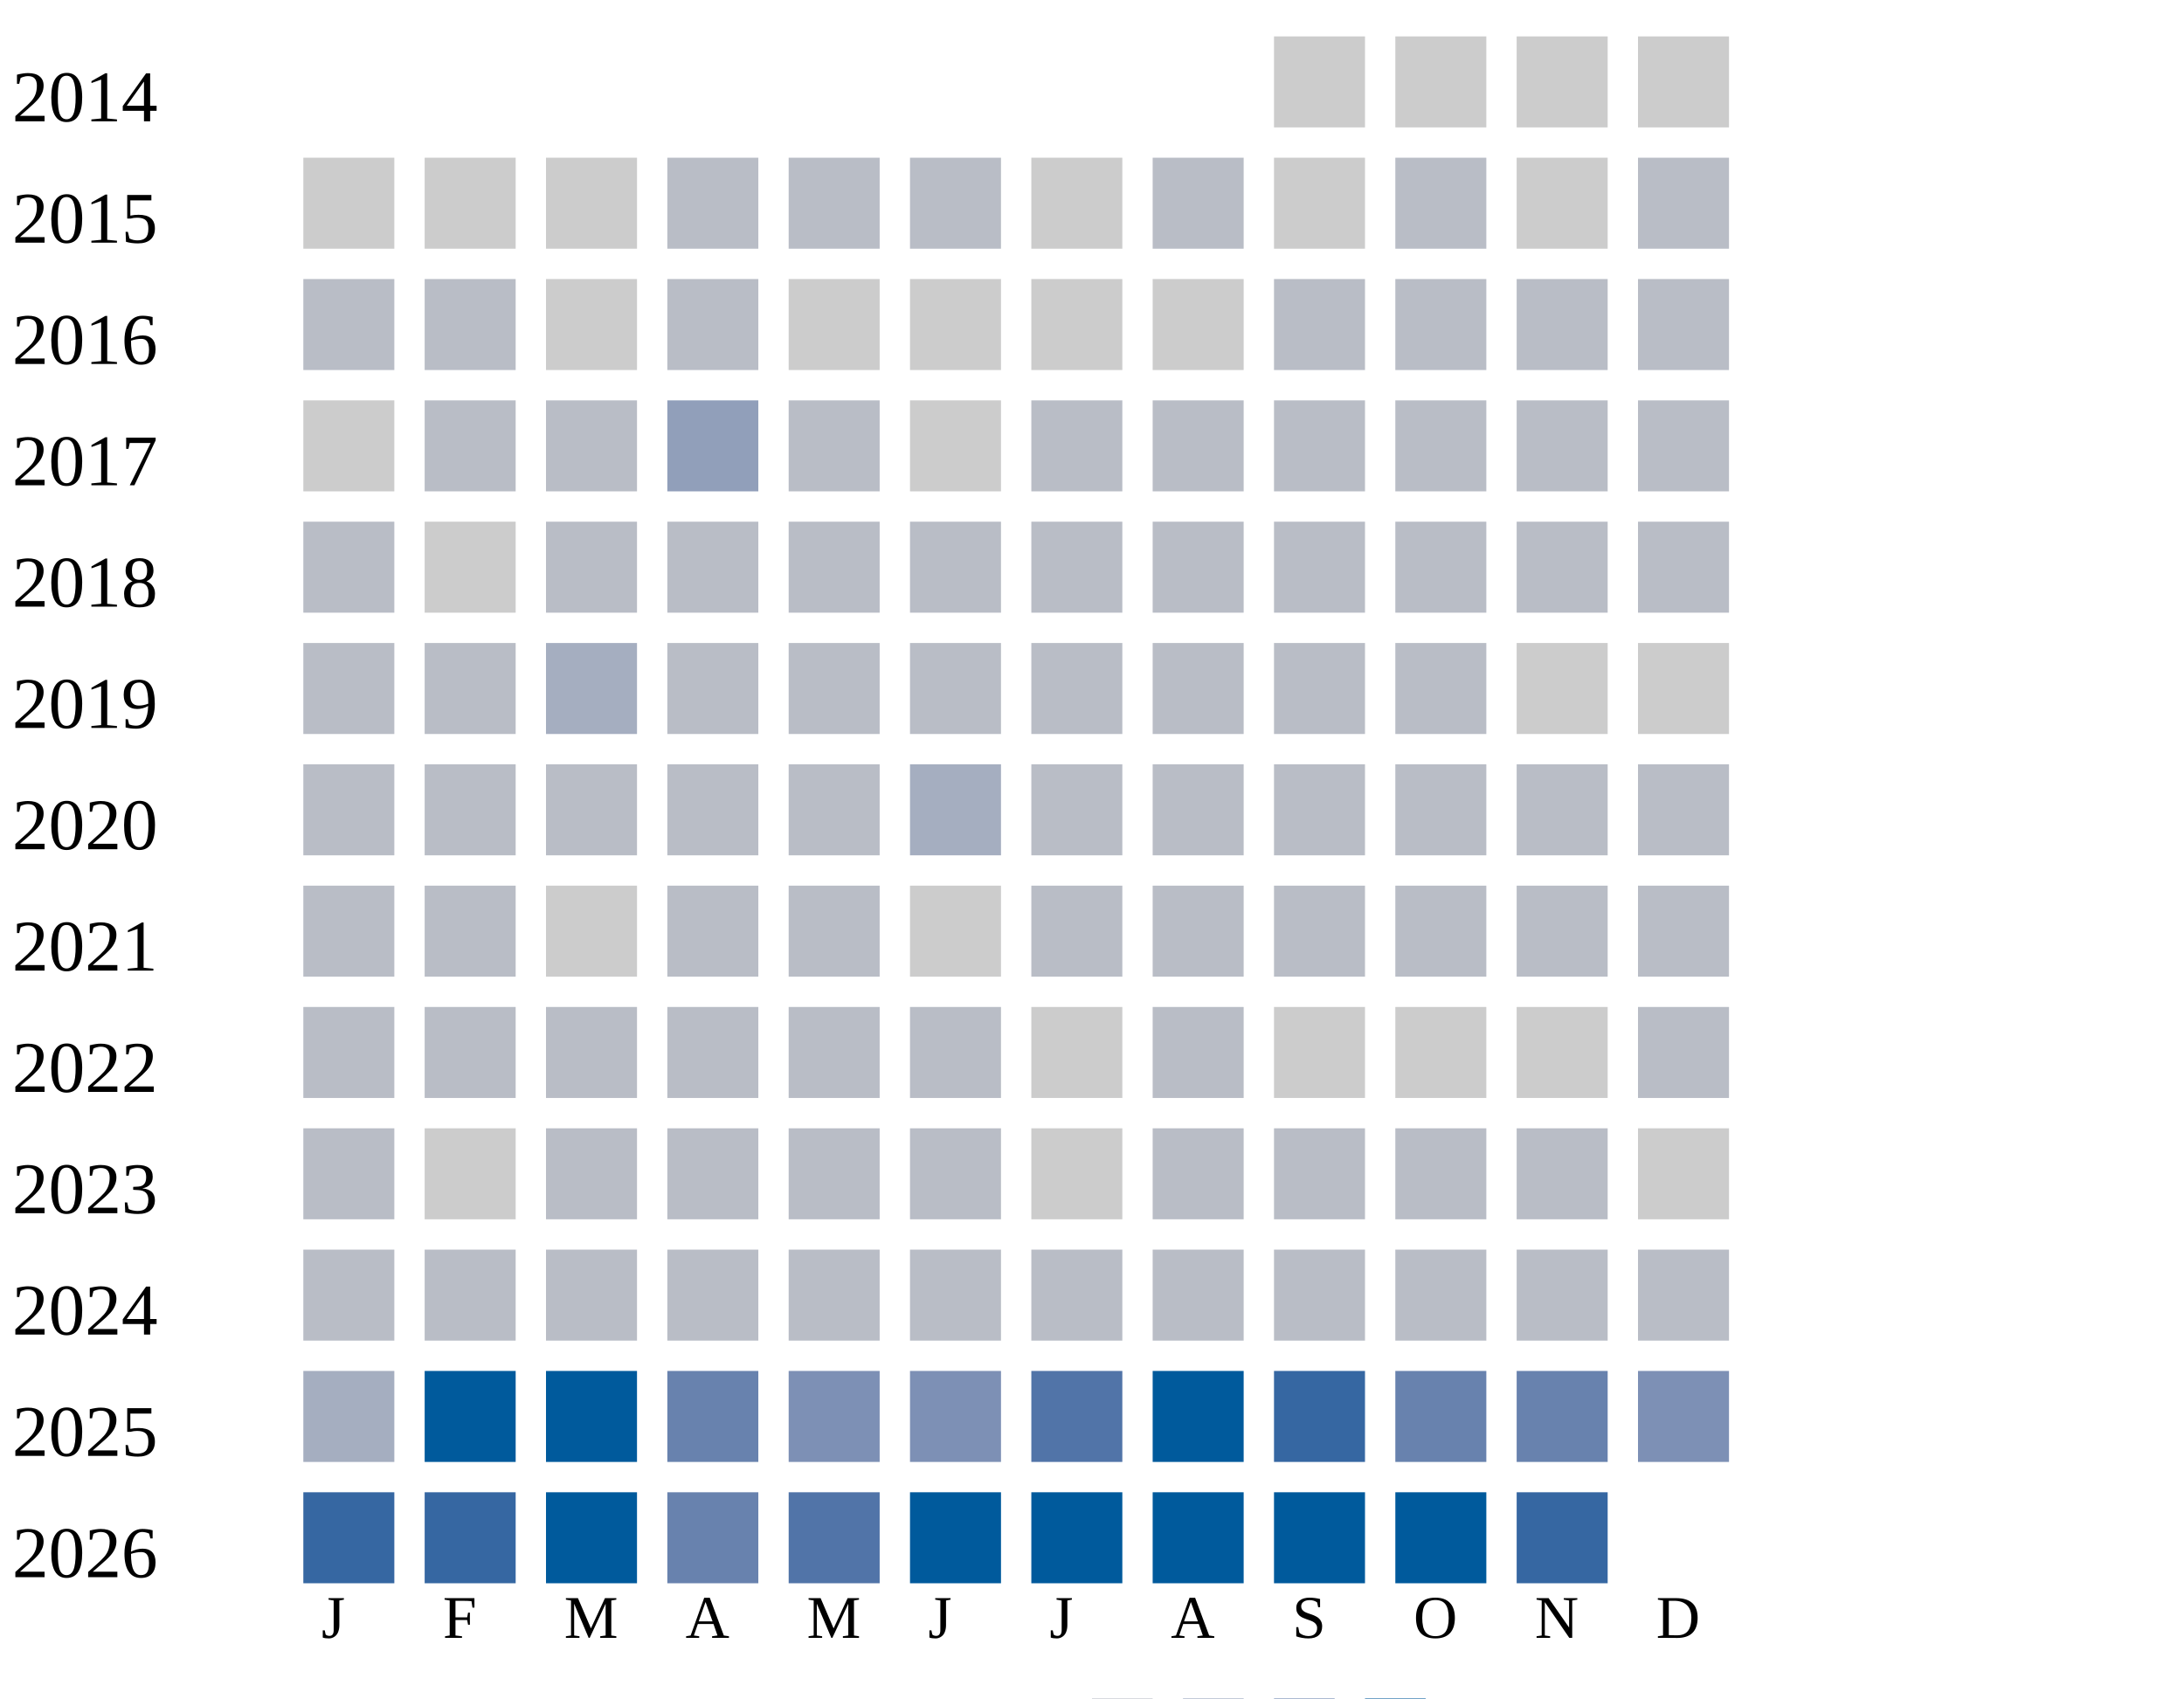
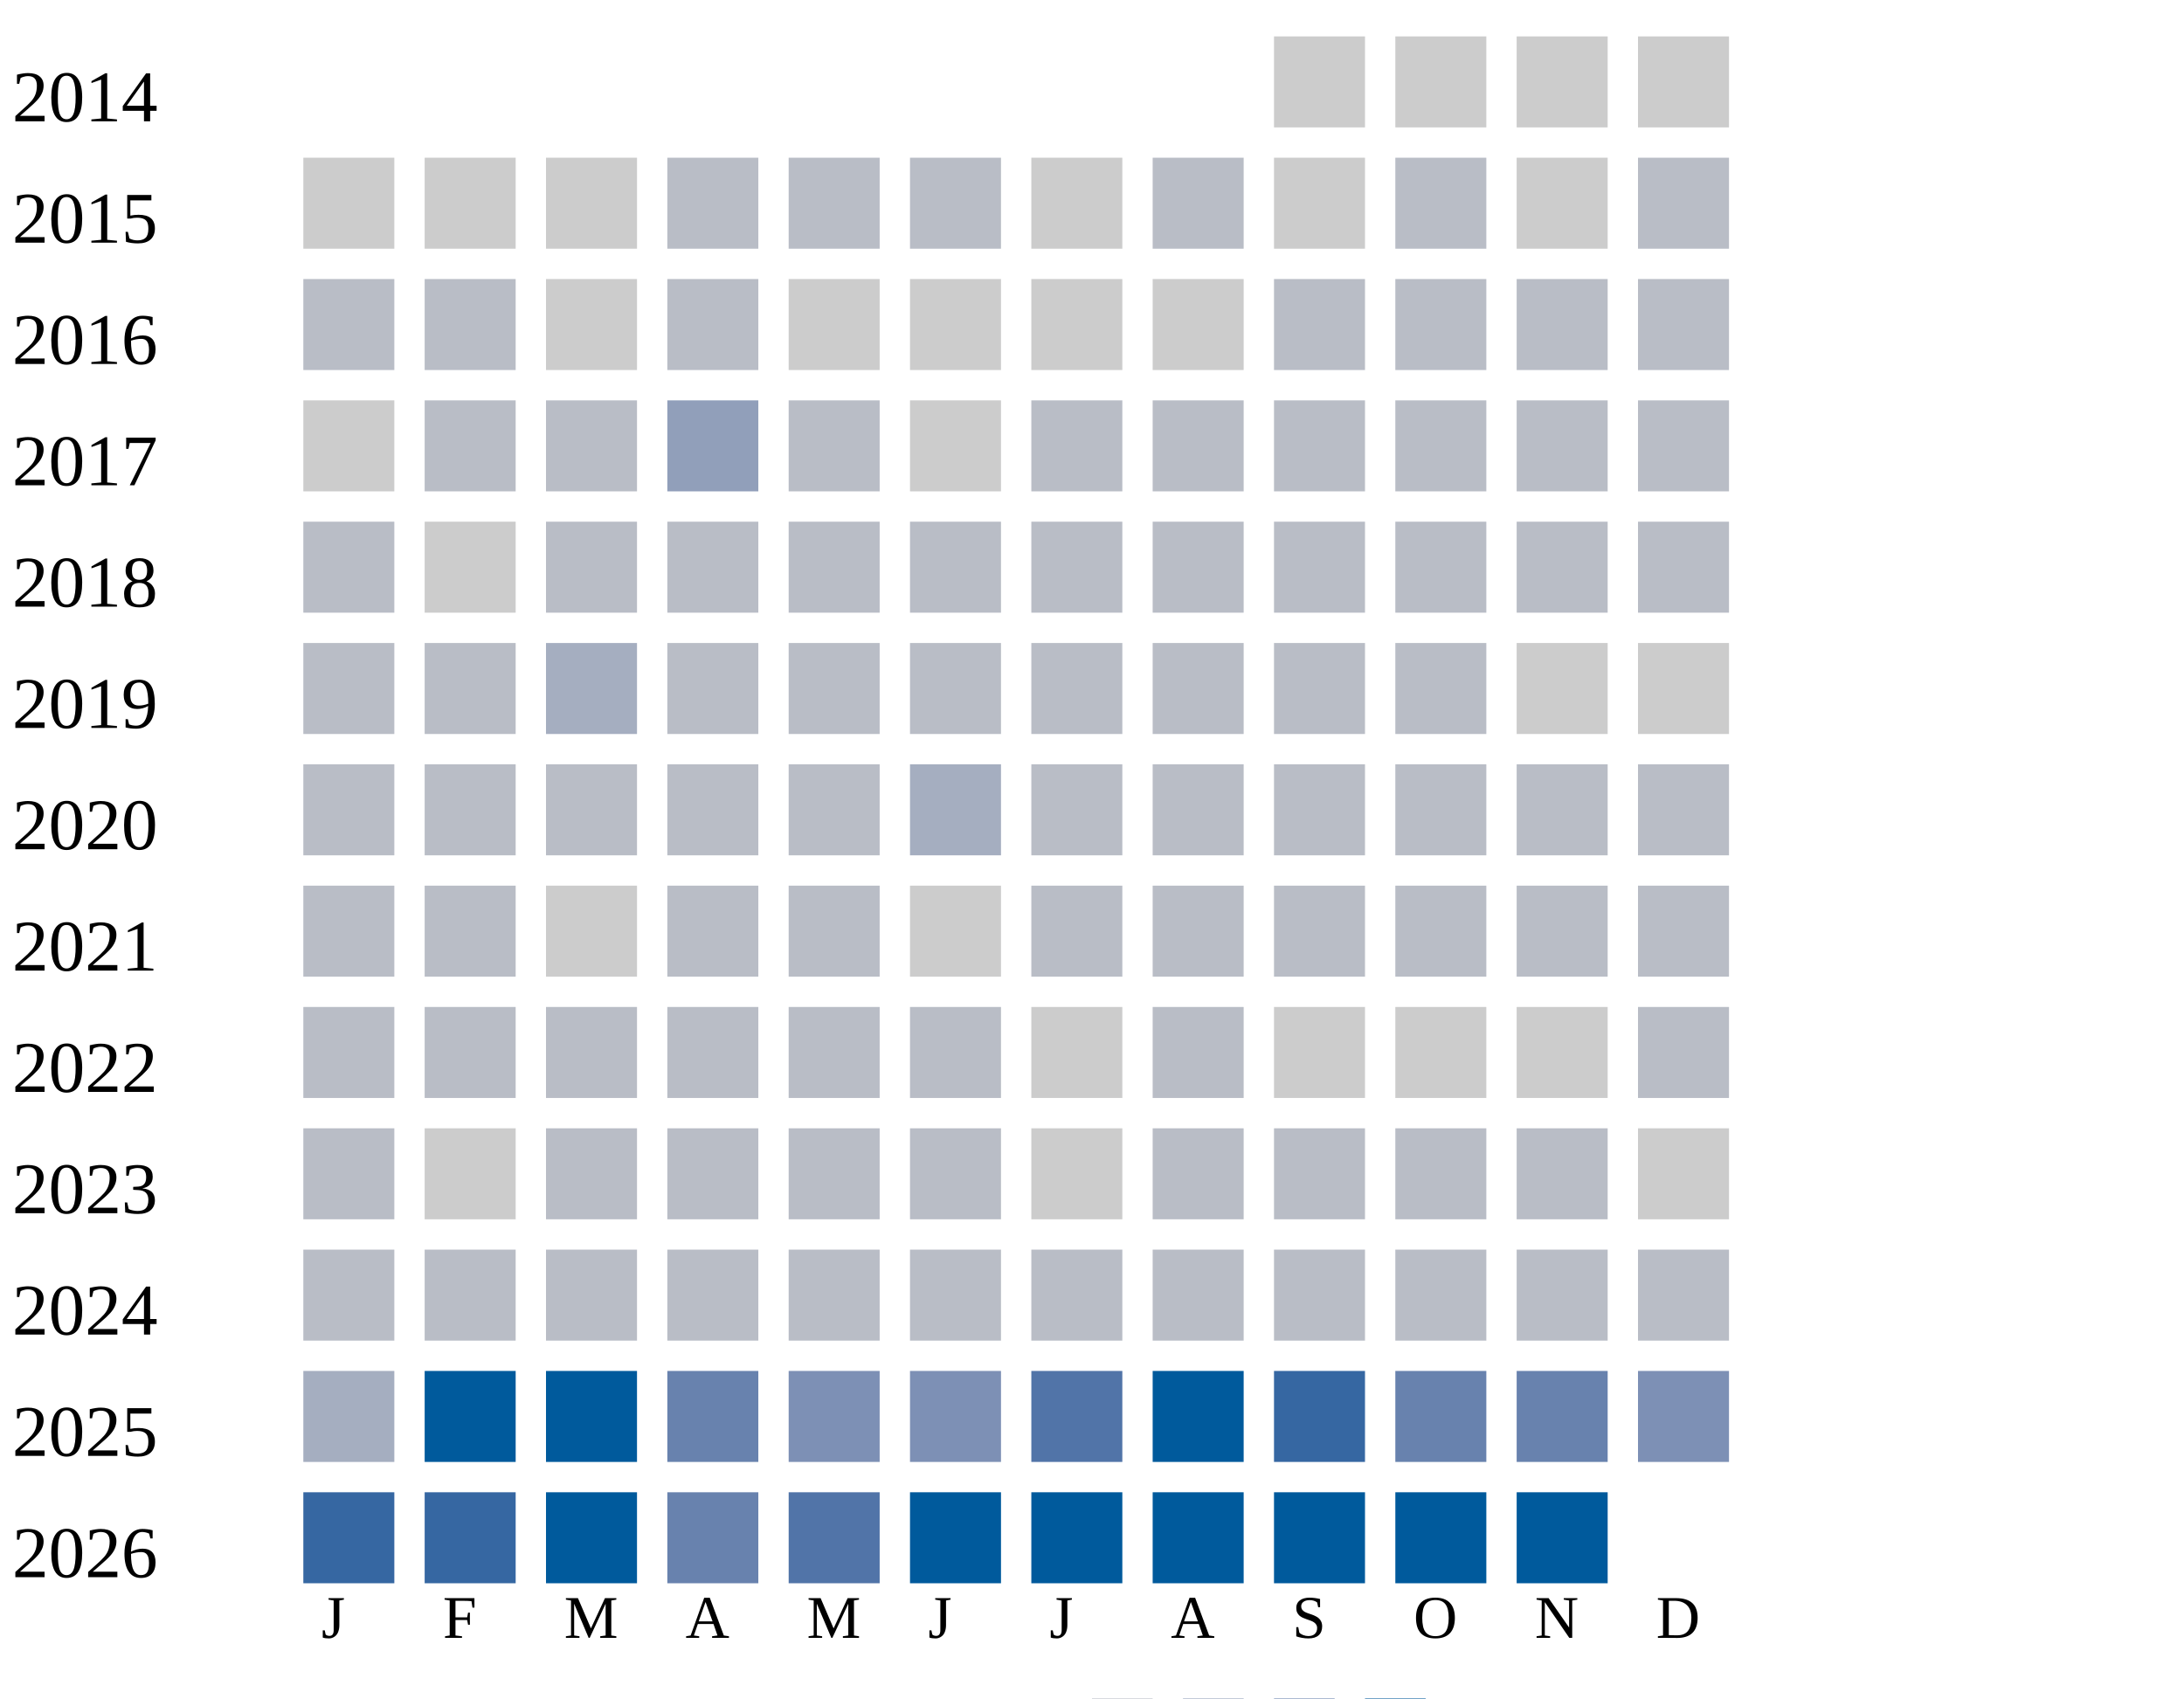
<svg xmlns="http://www.w3.org/2000/svg" width="360" height="280">
  <g transform="translate(0 0)">
    <text x="2" y="20">2014</text>
    <rect x="210" y="6" width="15" height="15" fill="#cccccc" />
    <rect x="230" y="6" width="15" height="15" fill="#cccccc" />
    <rect x="250" y="6" width="15" height="15" fill="#cccccc" />
    <rect x="270" y="6" width="15" height="15" fill="#cccccc" />
  </g>
  <g transform="translate(0 20)">
    <text x="2" y="20">2015</text>
    <rect x="50" y="6" width="15" height="15" fill="#cccccc" />
    <rect x="70" y="6" width="15" height="15" fill="#cccccc" />
    <rect x="90" y="6" width="15" height="15" fill="#cccccc" />
    <rect x="110" y="6" width="15" height="15" fill="#b9bdc6" />
    <rect x="130" y="6" width="15" height="15" fill="#b9bdc6" />
    <rect x="150" y="6" width="15" height="15" fill="#b9bdc6" />
    <rect x="170" y="6" width="15" height="15" fill="#cccccc" />
    <rect x="190" y="6" width="15" height="15" fill="#b9bdc6" />
    <rect x="210" y="6" width="15" height="15" fill="#cccccc" />
    <rect x="230" y="6" width="15" height="15" fill="#b9bdc6" />
    <rect x="250" y="6" width="15" height="15" fill="#cccccc" />
    <rect x="270" y="6" width="15" height="15" fill="#b9bdc6" />
  </g>
  <g transform="translate(0 40)">
    <text x="2" y="20">2016</text>
    <rect x="50" y="6" width="15" height="15" fill="#b9bdc6" />
    <rect x="70" y="6" width="15" height="15" fill="#b9bdc6" />
    <rect x="90" y="6" width="15" height="15" fill="#cccccc" />
    <rect x="110" y="6" width="15" height="15" fill="#b9bdc6" />
    <rect x="130" y="6" width="15" height="15" fill="#cccccc" />
    <rect x="150" y="6" width="15" height="15" fill="#cccccc" />
    <rect x="170" y="6" width="15" height="15" fill="#cccccc" />
    <rect x="190" y="6" width="15" height="15" fill="#cccccc" />
    <rect x="210" y="6" width="15" height="15" fill="#b9bdc6" />
    <rect x="230" y="6" width="15" height="15" fill="#b9bdc6" />
    <rect x="250" y="6" width="15" height="15" fill="#b9bdc6" />
    <rect x="270" y="6" width="15" height="15" fill="#b9bdc6" />
  </g>
  <g transform="translate(0 60)">
    <text x="2" y="20">2017</text>
    <rect x="50" y="6" width="15" height="15" fill="#cccccc" />
    <rect x="70" y="6" width="15" height="15" fill="#b9bdc6" />
    <rect x="90" y="6" width="15" height="15" fill="#b9bdc6" />
    <rect x="110" y="6" width="15" height="15" fill="#919fba" />
    <rect x="130" y="6" width="15" height="15" fill="#b9bdc6" />
    <rect x="150" y="6" width="15" height="15" fill="#cccccc" />
    <rect x="170" y="6" width="15" height="15" fill="#b9bdc6" />
    <rect x="190" y="6" width="15" height="15" fill="#b9bdc6" />
    <rect x="210" y="6" width="15" height="15" fill="#b9bdc6" />
    <rect x="230" y="6" width="15" height="15" fill="#b9bdc6" />
    <rect x="250" y="6" width="15" height="15" fill="#b9bdc6" />
    <rect x="270" y="6" width="15" height="15" fill="#b9bdc6" />
  </g>
  <g transform="translate(0 80)">
    <text x="2" y="20">2018</text>
    <rect x="50" y="6" width="15" height="15" fill="#b9bdc6" />
    <rect x="70" y="6" width="15" height="15" fill="#cccccc" />
    <rect x="90" y="6" width="15" height="15" fill="#b9bdc6" />
    <rect x="110" y="6" width="15" height="15" fill="#b9bdc6" />
    <rect x="130" y="6" width="15" height="15" fill="#b9bdc6" />
    <rect x="150" y="6" width="15" height="15" fill="#b9bdc6" />
    <rect x="170" y="6" width="15" height="15" fill="#b9bdc6" />
    <rect x="190" y="6" width="15" height="15" fill="#b9bdc6" />
    <rect x="210" y="6" width="15" height="15" fill="#b9bdc6" />
    <rect x="230" y="6" width="15" height="15" fill="#b9bdc6" />
    <rect x="250" y="6" width="15" height="15" fill="#b9bdc6" />
    <rect x="270" y="6" width="15" height="15" fill="#b9bdc6" />
  </g>
  <g transform="translate(0 100)">
    <text x="2" y="20">2019</text>
    <rect x="50" y="6" width="15" height="15" fill="#b9bdc6" />
    <rect x="70" y="6" width="15" height="15" fill="#b9bdc6" />
    <rect x="90" y="6" width="15" height="15" fill="#a5aec0" />
    <rect x="110" y="6" width="15" height="15" fill="#b9bdc6" />
    <rect x="130" y="6" width="15" height="15" fill="#b9bdc6" />
    <rect x="150" y="6" width="15" height="15" fill="#b9bdc6" />
    <rect x="170" y="6" width="15" height="15" fill="#b9bdc6" />
    <rect x="190" y="6" width="15" height="15" fill="#b9bdc6" />
    <rect x="210" y="6" width="15" height="15" fill="#b9bdc6" />
    <rect x="230" y="6" width="15" height="15" fill="#b9bdc6" />
    <rect x="250" y="6" width="15" height="15" fill="#cccccc" />
    <rect x="270" y="6" width="15" height="15" fill="#cccccc" />
  </g>
  <g transform="translate(0 120)">
    <text x="2" y="20">2020</text>
    <rect x="50" y="6" width="15" height="15" fill="#b9bdc6" />
    <rect x="70" y="6" width="15" height="15" fill="#b9bdc6" />
    <rect x="90" y="6" width="15" height="15" fill="#b9bdc6" />
    <rect x="110" y="6" width="15" height="15" fill="#b9bdc6" />
    <rect x="130" y="6" width="15" height="15" fill="#b9bdc6" />
    <rect x="150" y="6" width="15" height="15" fill="#a5aec0" />
    <rect x="170" y="6" width="15" height="15" fill="#b9bdc6" />
    <rect x="190" y="6" width="15" height="15" fill="#b9bdc6" />
    <rect x="210" y="6" width="15" height="15" fill="#b9bdc6" />
    <rect x="230" y="6" width="15" height="15" fill="#b9bdc6" />
    <rect x="250" y="6" width="15" height="15" fill="#b9bdc6" />
    <rect x="270" y="6" width="15" height="15" fill="#b9bdc6" />
  </g>
  <g transform="translate(0 140)">
    <text x="2" y="20">2021</text>
    <rect x="50" y="6" width="15" height="15" fill="#b9bdc6" />
    <rect x="70" y="6" width="15" height="15" fill="#b9bdc6" />
    <rect x="90" y="6" width="15" height="15" fill="#cccccc" />
    <rect x="110" y="6" width="15" height="15" fill="#b9bdc6" />
    <rect x="130" y="6" width="15" height="15" fill="#b9bdc6" />
    <rect x="150" y="6" width="15" height="15" fill="#cccccc" />
    <rect x="170" y="6" width="15" height="15" fill="#b9bdc6" />
    <rect x="190" y="6" width="15" height="15" fill="#b9bdc6" />
    <rect x="210" y="6" width="15" height="15" fill="#b9bdc6" />
    <rect x="230" y="6" width="15" height="15" fill="#b9bdc6" />
    <rect x="250" y="6" width="15" height="15" fill="#b9bdc6" />
    <rect x="270" y="6" width="15" height="15" fill="#b9bdc6" />
  </g>
  <g transform="translate(0 160)">
    <text x="2" y="20">2022</text>
    <rect x="50" y="6" width="15" height="15" fill="#b9bdc6" />
    <rect x="70" y="6" width="15" height="15" fill="#b9bdc6" />
    <rect x="90" y="6" width="15" height="15" fill="#b9bdc6" />
    <rect x="110" y="6" width="15" height="15" fill="#b9bdc6" />
    <rect x="130" y="6" width="15" height="15" fill="#b9bdc6" />
    <rect x="150" y="6" width="15" height="15" fill="#b9bdc6" />
    <rect x="170" y="6" width="15" height="15" fill="#cccccc" />
    <rect x="190" y="6" width="15" height="15" fill="#b9bdc6" />
    <rect x="210" y="6" width="15" height="15" fill="#cccccc" />
    <rect x="230" y="6" width="15" height="15" fill="#cccccc" />
    <rect x="250" y="6" width="15" height="15" fill="#cccccc" />
    <rect x="270" y="6" width="15" height="15" fill="#b9bdc6" />
  </g>
  <g transform="translate(0 180)">
    <text x="2" y="20">2023</text>
    <rect x="50" y="6" width="15" height="15" fill="#b9bdc6" />
    <rect x="70" y="6" width="15" height="15" fill="#cccccc" />
    <rect x="90" y="6" width="15" height="15" fill="#b9bdc6" />
    <rect x="110" y="6" width="15" height="15" fill="#b9bdc6" />
    <rect x="130" y="6" width="15" height="15" fill="#b9bdc6" />
    <rect x="150" y="6" width="15" height="15" fill="#b9bdc6" />
    <rect x="170" y="6" width="15" height="15" fill="#cccccc" />
    <rect x="190" y="6" width="15" height="15" fill="#b9bdc6" />
    <rect x="210" y="6" width="15" height="15" fill="#b9bdc6" />
    <rect x="230" y="6" width="15" height="15" fill="#b9bdc6" />
    <rect x="250" y="6" width="15" height="15" fill="#b9bdc6" />
    <rect x="270" y="6" width="15" height="15" fill="#cccccc" />
  </g>
  <g transform="translate(0 200)">
    <text x="2" y="20">2024</text>
    <rect x="50" y="6" width="15" height="15" fill="#b9bdc6" />
    <rect x="70" y="6" width="15" height="15" fill="#b9bdc6" />
    <rect x="90" y="6" width="15" height="15" fill="#b9bdc6" />
    <rect x="110" y="6" width="15" height="15" fill="#b9bdc6" />
    <rect x="130" y="6" width="15" height="15" fill="#b9bdc6" />
    <rect x="150" y="6" width="15" height="15" fill="#b9bdc6" />
    <rect x="170" y="6" width="15" height="15" fill="#b9bdc6" />
    <rect x="190" y="6" width="15" height="15" fill="#b9bdc6" />
    <rect x="210" y="6" width="15" height="15" fill="#b9bdc6" />
    <rect x="230" y="6" width="15" height="15" fill="#b9bdc6" />
    <rect x="250" y="6" width="15" height="15" fill="#b9bdc6" />
    <rect x="270" y="6" width="15" height="15" fill="#b9bdc6" />
  </g>
  <g transform="translate(0 220)">
    <text x="2" y="20">2025</text>
    <rect x="50" y="6" width="15" height="15" fill="#a5aec0" />
    <rect x="70" y="6" width="15" height="15" fill="#005a9c" />
    <rect x="90" y="6" width="15" height="15" fill="#005a9c" />
    <rect x="110" y="6" width="15" height="15" fill="#6882ae" />
    <rect x="130" y="6" width="15" height="15" fill="#7d90b5" />
    <rect x="150" y="6" width="15" height="15" fill="#7d90b5" />
    <rect x="170" y="6" width="15" height="15" fill="#5174a8" />
    <rect x="190" y="6" width="15" height="15" fill="#005a9c" />
    <rect x="210" y="6" width="15" height="15" fill="#3667a2" />
    <rect x="230" y="6" width="15" height="15" fill="#6882ae" />
    <rect x="250" y="6" width="15" height="15" fill="#6882ae" />
    <rect x="270" y="6" width="15" height="15" fill="#7d90b5" />
  </g>
  <g transform="translate(0 240)">
    <text x="2" y="20">2026</text>
    <rect x="50" y="6" width="15" height="15" fill="#3667a2" />
    <rect x="70" y="6" width="15" height="15" fill="#3667a2" />
    <rect x="90" y="6" width="15" height="15" fill="#005a9c" />
    <rect x="110" y="6" width="15" height="15" fill="#6882ae" />
    <rect x="130" y="6" width="15" height="15" fill="#5174a8" />
    <rect x="150" y="6" width="15" height="15" fill="#005a9c" />
    <rect x="170" y="6" width="15" height="15" fill="#005a9c" />
    <rect x="190" y="6" width="15" height="15" fill="#005a9c" />
    <rect x="210" y="6" width="15" height="15" fill="#005a9c" />
    <rect x="230" y="6" width="15" height="15" fill="#005a9c" />
-     <rect x="250" y="6" width="15" height="15" fill="#3667a2" />
+     <rect x="250" y="6" width="15" height="15" fill="#005a9c" />
  </g>
  <text style="font-size: 10px; text-align: center" x="53" y="270">J</text>
  <text style="font-size: 10px; text-align: center" x="73" y="270">F</text>
  <text style="font-size: 10px; text-align: center" x="93" y="270">M</text>
  <text style="font-size: 10px; text-align: center" x="113" y="270">A</text>
  <text style="font-size: 10px; text-align: center" x="133" y="270">M</text>
  <text style="font-size: 10px; text-align: center" x="153" y="270">J</text>
  <text style="font-size: 10px; text-align: center" x="173" y="270">J</text>
  <text style="font-size: 10px; text-align: center" x="193" y="270">A</text>
  <text style="font-size: 10px; text-align: center" x="213" y="270">S</text>
  <text style="font-size: 10px; text-align: center" x="233" y="270">O</text>
  <text style="font-size: 10px; text-align: center" x="253" y="270">N</text>
  <text style="font-size: 10px; text-align: center" x="273" y="270">D</text>
  <text style="font-size: 10px;" x="155" y="289">Less</text>
  <rect fill="#b9bdc6" width="10" height="10" x="180" y="280" />
  <rect fill="#919fba" width="10" height="10" x="195" y="280" />
  <rect fill="#6882ae" width="10" height="10" x="210" y="280" />
  <rect fill="#005a9c" width="10" height="10" x="225" y="280" />
  <text x="240" y="289" style="font-size: 10px;">More</text>
</svg>
